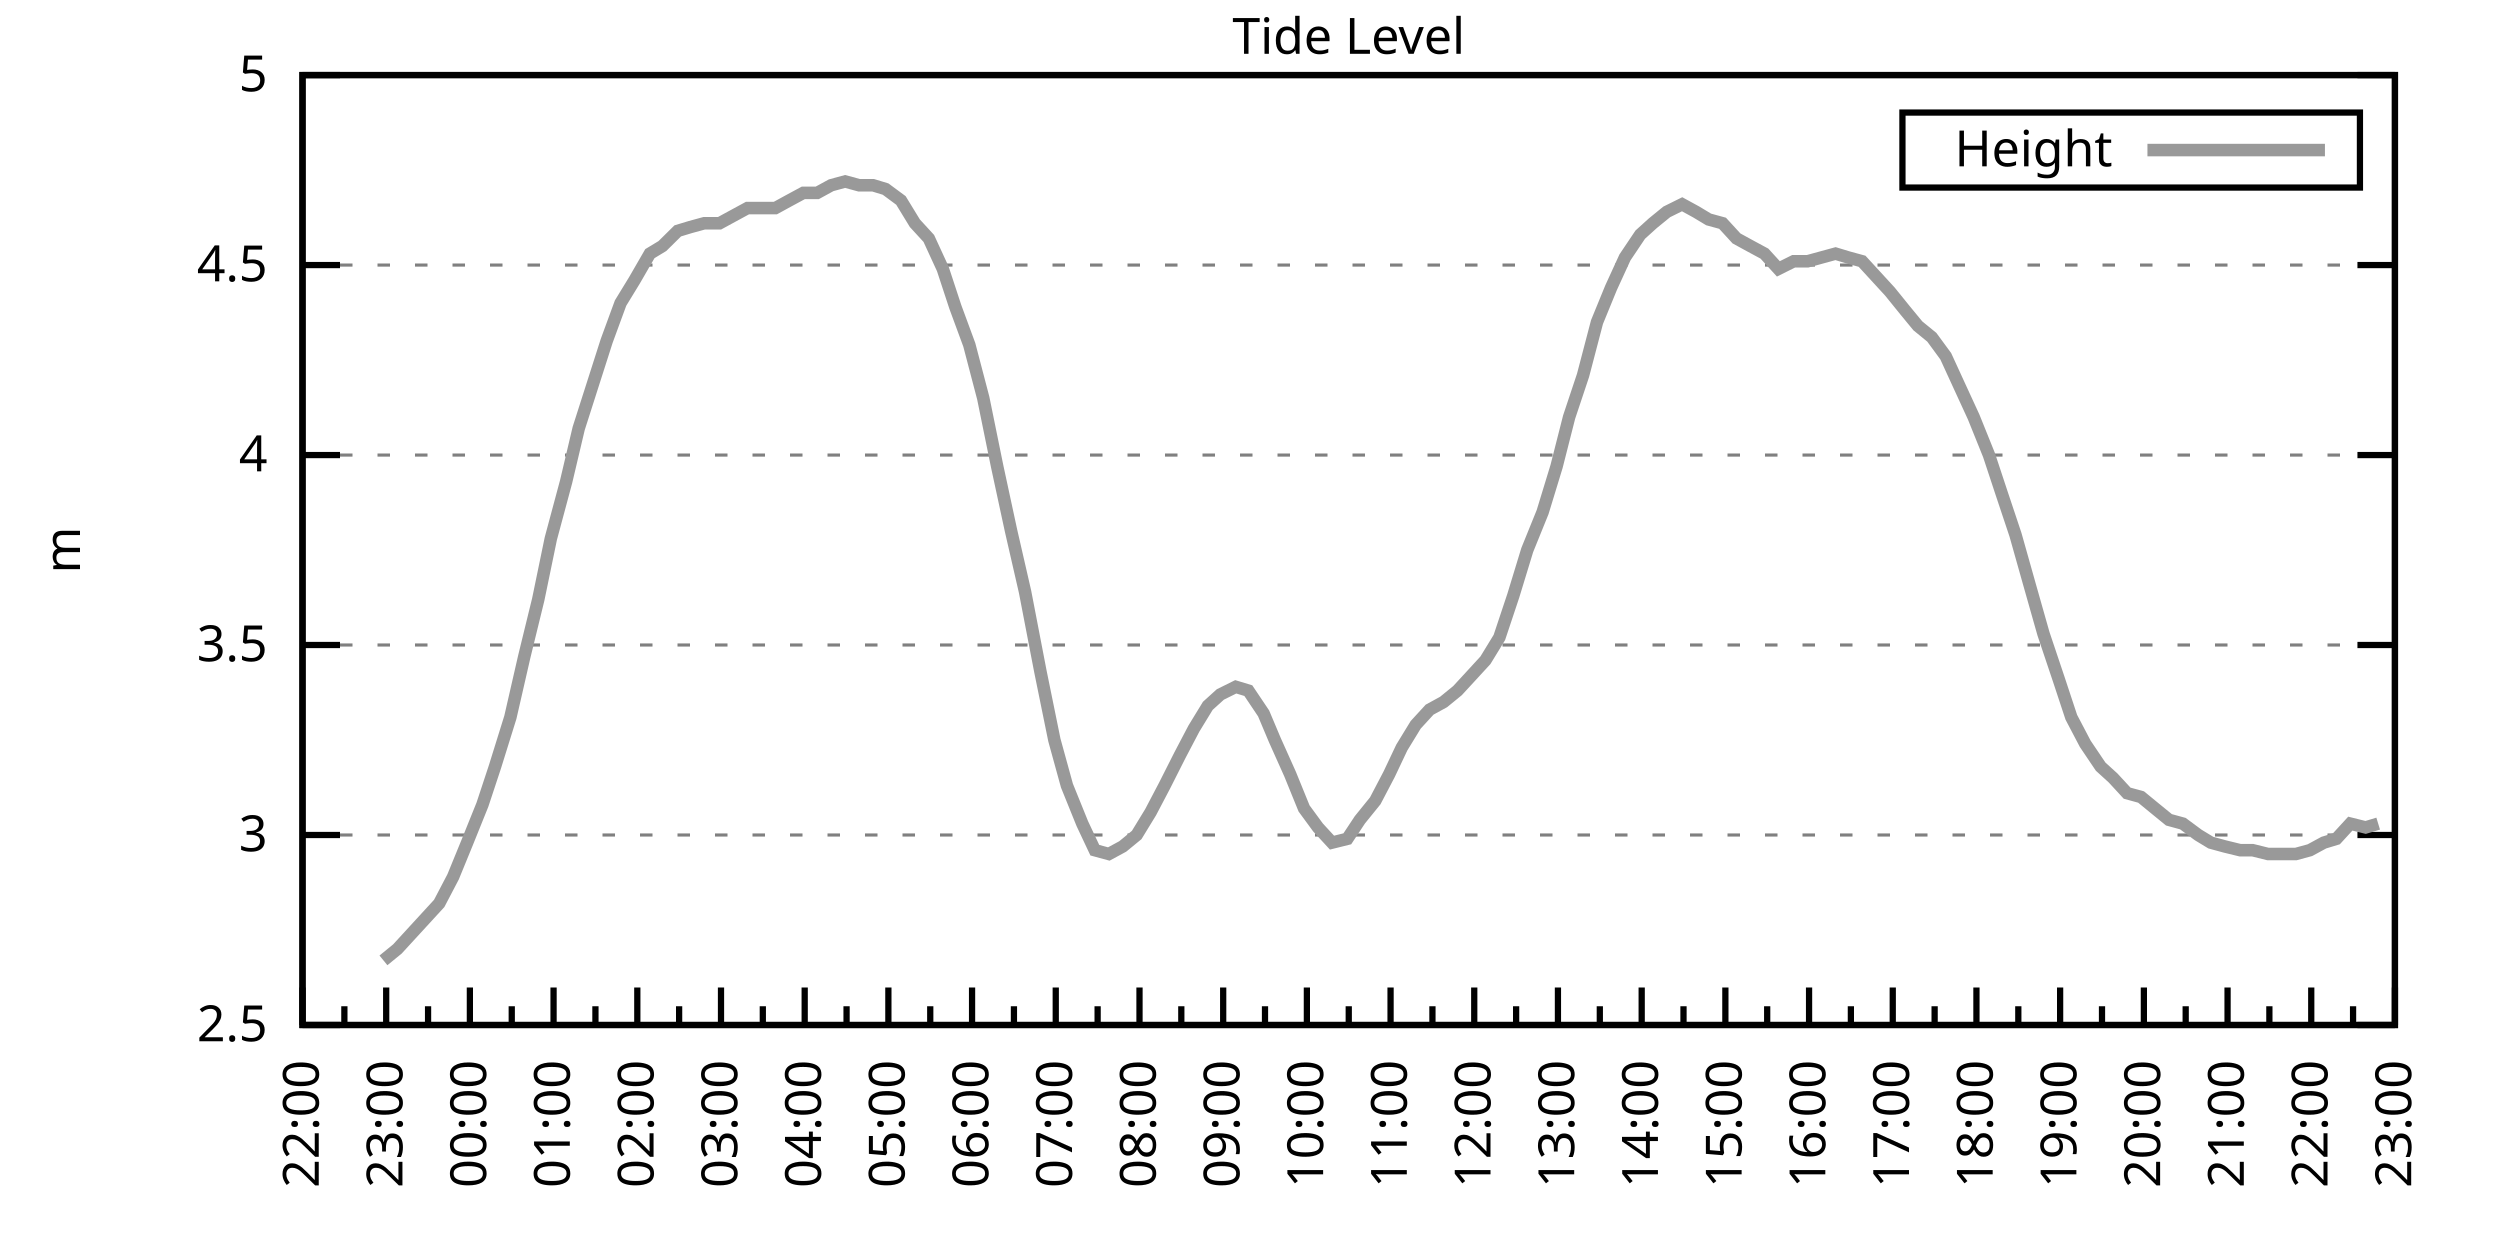
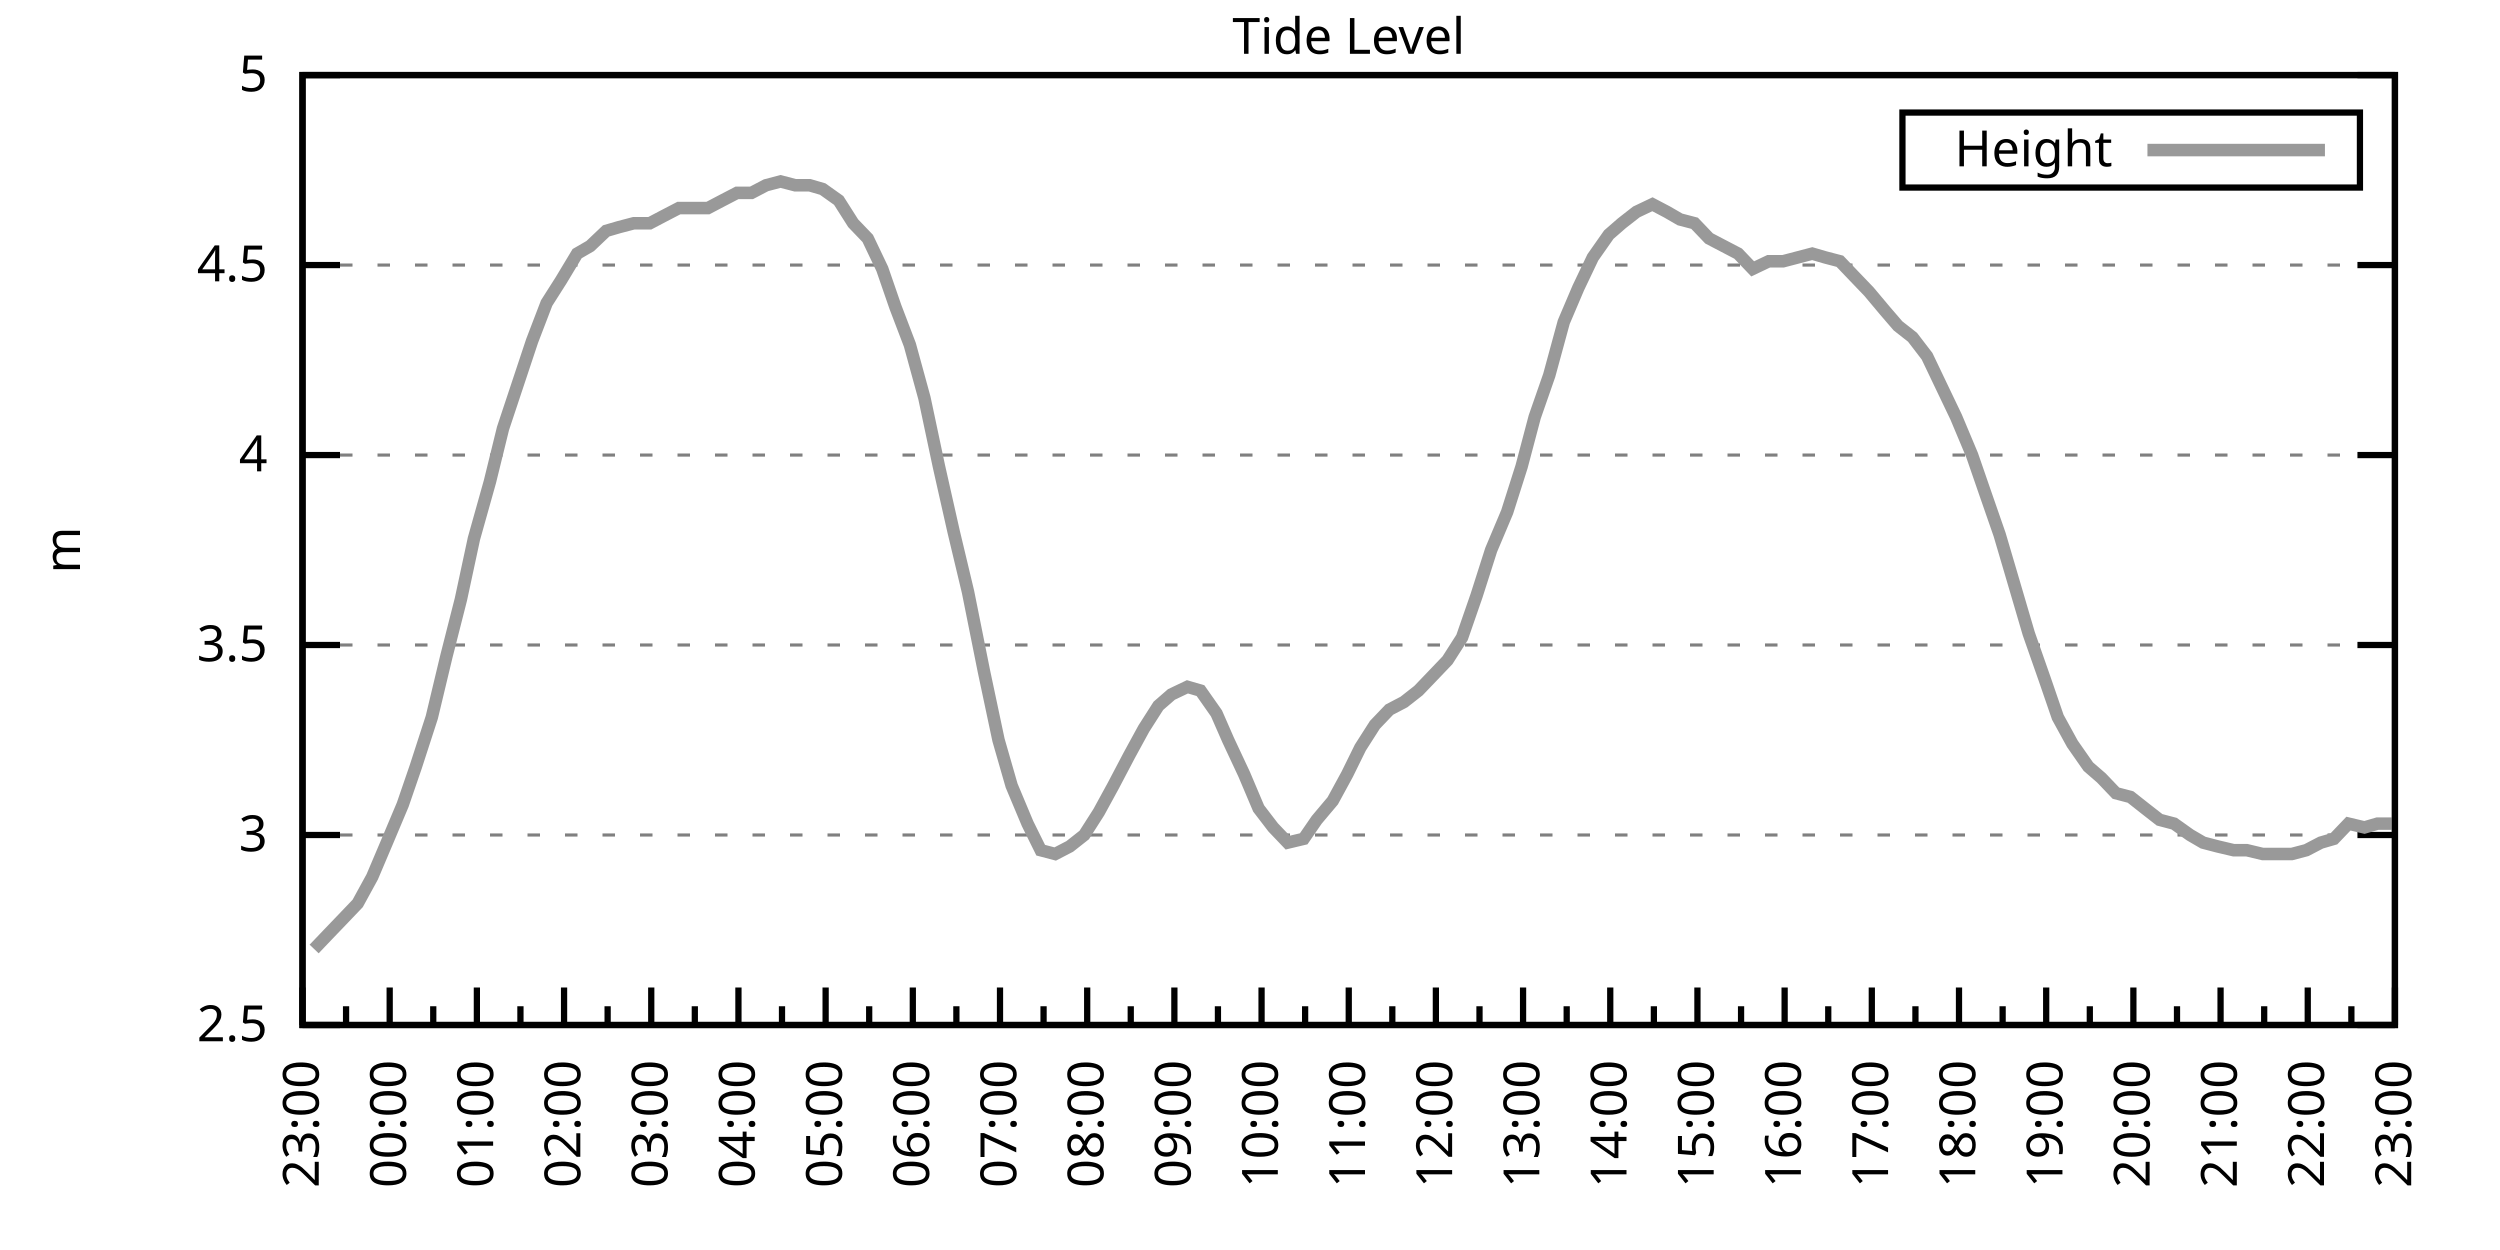
<svg xmlns="http://www.w3.org/2000/svg" xmlns:xlink="http://www.w3.org/1999/xlink" width="400" height="200" viewBox="0 0 400 200">
  <g id="gnuplot_canvas">
    <rect x="0" y="0" width="400" height="200" fill="none" />
    <defs>
      <circle id="gpDot" r="0.5" stroke-width="0.5" stroke="currentColor" />
      <path id="gpPt0" stroke-width="0.333" stroke="currentColor" d="M-1,0 h2 M0,-1 v2" />
      <path id="gpPt1" stroke-width="0.333" stroke="currentColor" d="M-1,-1 L1,1 M1,-1 L-1,1" />
      <path id="gpPt2" stroke-width="0.333" stroke="currentColor" d="M-1,0 L1,0 M0,-1 L0,1 M-1,-1 L1,1 M-1,1 L1,-1" />
      <rect id="gpPt3" stroke-width="0.333" stroke="currentColor" x="-1" y="-1" width="2" height="2" />
      <rect id="gpPt4" stroke-width="0.333" stroke="currentColor" fill="currentColor" x="-1" y="-1" width="2" height="2" />
      <circle id="gpPt5" stroke-width="0.333" stroke="currentColor" cx="0" cy="0" r="1" />
      <use xlink:href="#gpPt5" id="gpPt6" fill="currentColor" stroke="none" />
      <path id="gpPt7" stroke-width="0.333" stroke="currentColor" d="M0,-1.33 L-1.33,0.67 L1.33,0.67 z" />
      <use xlink:href="#gpPt7" id="gpPt8" fill="currentColor" stroke="none" />
      <use xlink:href="#gpPt7" id="gpPt9" stroke="currentColor" transform="rotate(180)" />
      <use xlink:href="#gpPt9" id="gpPt10" fill="currentColor" stroke="none" />
      <use xlink:href="#gpPt3" id="gpPt11" stroke="currentColor" transform="rotate(45)" />
      <use xlink:href="#gpPt11" id="gpPt12" fill="currentColor" stroke="none" />
      <path id="gpPt13" stroke-width="0.333" stroke="currentColor" d="M0,1.330 L1.265,0.411 L0.782,-1.067 L-0.782,-1.076 L-1.265,0.411 z" />
      <use xlink:href="#gpPt13" id="gpPt14" fill="currentColor" stroke="none" />
      <filter id="textbox" filterUnits="objectBoundingBox" x="0" y="0" height="1" width="1">
        <feFlood flood-color="white" flood-opacity="1" result="bgnd" />
        <feComposite in="SourceGraphic" in2="bgnd" operator="atop" />
      </filter>
      <filter id="greybox" filterUnits="objectBoundingBox" x="0" y="0" height="1" width="1">
        <feFlood flood-color="lightgrey" flood-opacity="1" result="grey" />
        <feComposite in="SourceGraphic" in2="grey" operator="atop" />
      </filter>
    </defs>
    <g fill="none" color="white" stroke="currentColor" stroke-width="1.00" stroke-linecap="butt" stroke-linejoin="miter">
</g>
    <g fill="none" color="black" stroke="currentColor" stroke-width="1.00" stroke-linecap="butt" stroke-linejoin="miter">
      <g stroke="none" shape-rendering="crispEdges">
        <polygon fill="rgb(255, 255, 255)" points="48.40,164.00 383.18,164.00 383.18,12.02 48.40,12.02 " />
      </g>
    </g>
    <g fill="none" color="black" stroke="currentColor" stroke-width="1.00" stroke-linecap="butt" stroke-linejoin="miter">
</g>
    <g fill="none" color="black" stroke="black" stroke-width="0.50" stroke-linecap="butt" stroke-linejoin="miter">
</g>
    <g fill="none" color="gray" stroke="currentColor" stroke-width="0.50" stroke-linecap="butt" stroke-linejoin="miter">
      <path stroke="gray" stroke-dasharray="2,4" class="gridline" d="M48.40,164.00 L383.19,164.00  " />
    </g>
    <g fill="none" color="gray" stroke="gray" stroke-width="1.00" stroke-linecap="butt" stroke-linejoin="miter">
</g>
    <g fill="none" color="black" stroke="currentColor" stroke-width="1.00" stroke-linecap="butt" stroke-linejoin="miter">
      <path stroke="black" d="M48.40,164.00 L54.40,164.00 M383.19,164.00 L377.19,164.00  " />
      <g transform="translate(42.80,166.60)" stroke="none" fill="black" font-family="Sans" font-size="8.00" text-anchor="end">
        <text>
          <tspan font-family="Sans"> 2.5</tspan>
        </text>
      </g>
    </g>
    <g fill="none" color="black" stroke="currentColor" stroke-width="1.00" stroke-linecap="butt" stroke-linejoin="miter">
</g>
    <g fill="none" color="black" stroke="black" stroke-width="0.50" stroke-linecap="butt" stroke-linejoin="miter">
</g>
    <g fill="none" color="gray" stroke="currentColor" stroke-width="0.50" stroke-linecap="butt" stroke-linejoin="miter">
      <path stroke="gray" stroke-dasharray="2,4" class="gridline" d="M48.40,133.60 L383.19,133.60  " />
    </g>
    <g fill="none" color="gray" stroke="gray" stroke-width="1.00" stroke-linecap="butt" stroke-linejoin="miter">
</g>
    <g fill="none" color="black" stroke="currentColor" stroke-width="1.00" stroke-linecap="butt" stroke-linejoin="miter">
      <path stroke="black" d="M48.40,133.60 L54.40,133.60 M383.19,133.60 L377.19,133.60  " />
      <g transform="translate(42.80,136.20)" stroke="none" fill="black" font-family="Sans" font-size="8.00" text-anchor="end">
        <text>
          <tspan font-family="Sans"> 3</tspan>
        </text>
      </g>
    </g>
    <g fill="none" color="black" stroke="currentColor" stroke-width="1.00" stroke-linecap="butt" stroke-linejoin="miter">
</g>
    <g fill="none" color="black" stroke="black" stroke-width="0.50" stroke-linecap="butt" stroke-linejoin="miter">
</g>
    <g fill="none" color="gray" stroke="currentColor" stroke-width="0.50" stroke-linecap="butt" stroke-linejoin="miter">
      <path stroke="gray" stroke-dasharray="2,4" class="gridline" d="M48.40,103.20 L383.19,103.20  " />
    </g>
    <g fill="none" color="gray" stroke="gray" stroke-width="1.00" stroke-linecap="butt" stroke-linejoin="miter">
</g>
    <g fill="none" color="black" stroke="currentColor" stroke-width="1.00" stroke-linecap="butt" stroke-linejoin="miter">
      <path stroke="black" d="M48.40,103.20 L54.40,103.20 M383.19,103.20 L377.19,103.20  " />
      <g transform="translate(42.80,105.80)" stroke="none" fill="black" font-family="Sans" font-size="8.00" text-anchor="end">
        <text>
          <tspan font-family="Sans"> 3.5</tspan>
        </text>
      </g>
    </g>
    <g fill="none" color="black" stroke="currentColor" stroke-width="1.00" stroke-linecap="butt" stroke-linejoin="miter">
</g>
    <g fill="none" color="black" stroke="black" stroke-width="0.50" stroke-linecap="butt" stroke-linejoin="miter">
</g>
    <g fill="none" color="gray" stroke="currentColor" stroke-width="0.50" stroke-linecap="butt" stroke-linejoin="miter">
      <path stroke="gray" stroke-dasharray="2,4" class="gridline" d="M48.40,72.81 L383.19,72.81  " />
    </g>
    <g fill="none" color="gray" stroke="gray" stroke-width="1.00" stroke-linecap="butt" stroke-linejoin="miter">
</g>
    <g fill="none" color="black" stroke="currentColor" stroke-width="1.00" stroke-linecap="butt" stroke-linejoin="miter">
      <path stroke="black" d="M48.40,72.81 L54.40,72.81 M383.19,72.81 L377.19,72.81  " />
      <g transform="translate(42.80,75.41)" stroke="none" fill="black" font-family="Sans" font-size="8.00" text-anchor="end">
        <text>
          <tspan font-family="Sans"> 4</tspan>
        </text>
      </g>
    </g>
    <g fill="none" color="black" stroke="currentColor" stroke-width="1.00" stroke-linecap="butt" stroke-linejoin="miter">
</g>
    <g fill="none" color="black" stroke="black" stroke-width="0.50" stroke-linecap="butt" stroke-linejoin="miter">
</g>
    <g fill="none" color="gray" stroke="currentColor" stroke-width="0.50" stroke-linecap="butt" stroke-linejoin="miter">
      <path stroke="gray" stroke-dasharray="2,4" class="gridline" d="M48.40,42.41 L383.19,42.41  " />
    </g>
    <g fill="none" color="gray" stroke="gray" stroke-width="1.00" stroke-linecap="butt" stroke-linejoin="miter">
</g>
    <g fill="none" color="black" stroke="currentColor" stroke-width="1.00" stroke-linecap="butt" stroke-linejoin="miter">
      <path stroke="black" d="M48.40,42.41 L54.40,42.41 M383.19,42.41 L377.19,42.41  " />
      <g transform="translate(42.80,45.01)" stroke="none" fill="black" font-family="Sans" font-size="8.00" text-anchor="end">
        <text>
          <tspan font-family="Sans"> 4.5</tspan>
        </text>
      </g>
    </g>
    <g fill="none" color="black" stroke="currentColor" stroke-width="1.00" stroke-linecap="butt" stroke-linejoin="miter">
</g>
    <g fill="none" color="black" stroke="black" stroke-width="0.50" stroke-linecap="butt" stroke-linejoin="miter">
</g>
    <g fill="none" color="gray" stroke="currentColor" stroke-width="0.50" stroke-linecap="butt" stroke-linejoin="miter">
      <path stroke="gray" stroke-dasharray="2,4" class="gridline" d="M48.40,12.01 L383.19,12.01  " />
    </g>
    <g fill="none" color="gray" stroke="gray" stroke-width="1.00" stroke-linecap="butt" stroke-linejoin="miter">
</g>
    <g fill="none" color="black" stroke="currentColor" stroke-width="1.00" stroke-linecap="butt" stroke-linejoin="miter">
      <path stroke="black" d="M48.40,12.01 L54.40,12.01 M383.19,12.01 L377.19,12.01  " />
      <g transform="translate(42.80,14.61)" stroke="none" fill="black" font-family="Sans" font-size="8.00" text-anchor="end">
        <text>
          <tspan font-family="Sans"> 5</tspan>
        </text>
      </g>
    </g>
    <g fill="none" color="black" stroke="currentColor" stroke-width="1.00" stroke-linecap="butt" stroke-linejoin="miter">
      <path stroke="black" d="M48.40,164.00 L48.40,158.00  " />
      <g transform="translate(51.00,169.60) rotate(270)" stroke="none" fill="black" font-family="Sans" font-size="8.00" text-anchor="end">
        <text>
+           <tspan font-family="Sans">23:00</tspan>
+         </text>
+       </g>
+     </g>
+     <g fill="none" color="black" stroke="currentColor" stroke-width="1.00" stroke-linecap="butt" stroke-linejoin="miter">
+       <path stroke="black" d="M55.37,164.00 L55.37,161.00 M62.35,164.00 L62.35,158.00  " />
+       <g transform="translate(64.95,169.60) rotate(270)" stroke="none" fill="black" font-family="Sans" font-size="8.00" text-anchor="end">
+         <text>
+           <tspan font-family="Sans">00:00</tspan>
+         </text>
+       </g>
+     </g>
+     <g fill="none" color="black" stroke="currentColor" stroke-width="1.00" stroke-linecap="butt" stroke-linejoin="miter">
+       <path stroke="black" d="M69.32,164.00 L69.32,161.00 M76.30,164.00 L76.30,158.00  " />
+       <g transform="translate(78.90,169.60) rotate(270)" stroke="none" fill="black" font-family="Sans" font-size="8.00" text-anchor="end">
+         <text>
+           <tspan font-family="Sans">01:00</tspan>
+         </text>
+       </g>
+     </g>
+     <g fill="none" color="black" stroke="currentColor" stroke-width="1.00" stroke-linecap="butt" stroke-linejoin="miter">
+       <path stroke="black" d="M83.27,164.00 L83.27,161.00 M90.25,164.00 L90.25,158.00  " />
+       <g transform="translate(92.85,169.60) rotate(270)" stroke="none" fill="black" font-family="Sans" font-size="8.00" text-anchor="end">
+         <text>
+           <tspan font-family="Sans">02:00</tspan>
+         </text>
+       </g>
+     </g>
+     <g fill="none" color="black" stroke="currentColor" stroke-width="1.00" stroke-linecap="butt" stroke-linejoin="miter">
+       <path stroke="black" d="M97.22,164.00 L97.22,161.00 M104.20,164.00 L104.20,158.00  " />
+       <g transform="translate(106.80,169.60) rotate(270)" stroke="none" fill="black" font-family="Sans" font-size="8.00" text-anchor="end">
+         <text>
+           <tspan font-family="Sans">03:00</tspan>
+         </text>
+       </g>
+     </g>
+     <g fill="none" color="black" stroke="currentColor" stroke-width="1.00" stroke-linecap="butt" stroke-linejoin="miter">
+       <path stroke="black" d="M111.17,164.00 L111.17,161.00 M118.15,164.00 L118.15,158.00  " />
+       <g transform="translate(120.75,169.60) rotate(270)" stroke="none" fill="black" font-family="Sans" font-size="8.00" text-anchor="end">
+         <text>
+           <tspan font-family="Sans">04:00</tspan>
+         </text>
+       </g>
+     </g>
+     <g fill="none" color="black" stroke="currentColor" stroke-width="1.00" stroke-linecap="butt" stroke-linejoin="miter">
+       <path stroke="black" d="M125.12,164.00 L125.12,161.00 M132.10,164.00 L132.10,158.00  " />
+       <g transform="translate(134.70,169.60) rotate(270)" stroke="none" fill="black" font-family="Sans" font-size="8.00" text-anchor="end">
+         <text>
+           <tspan font-family="Sans">05:00</tspan>
+         </text>
+       </g>
+     </g>
+     <g fill="none" color="black" stroke="currentColor" stroke-width="1.00" stroke-linecap="butt" stroke-linejoin="miter">
+       <path stroke="black" d="M139.07,164.00 L139.07,161.00 M146.05,164.00 L146.05,158.00  " />
+       <g transform="translate(148.65,169.60) rotate(270)" stroke="none" fill="black" font-family="Sans" font-size="8.00" text-anchor="end">
+         <text>
+           <tspan font-family="Sans">06:00</tspan>
+         </text>
+       </g>
+     </g>
+     <g fill="none" color="black" stroke="currentColor" stroke-width="1.00" stroke-linecap="butt" stroke-linejoin="miter">
+       <path stroke="black" d="M153.02,164.00 L153.02,161.00 M160.00,164.00 L160.00,158.00  " />
+       <g transform="translate(162.60,169.60) rotate(270)" stroke="none" fill="black" font-family="Sans" font-size="8.00" text-anchor="end">
+         <text>
+           <tspan font-family="Sans">07:00</tspan>
+         </text>
+       </g>
+     </g>
+     <g fill="none" color="black" stroke="currentColor" stroke-width="1.00" stroke-linecap="butt" stroke-linejoin="miter">
+       <path stroke="black" d="M166.97,164.00 L166.97,161.00 M173.95,164.00 L173.95,158.00  " />
+       <g transform="translate(176.55,169.60) rotate(270)" stroke="none" fill="black" font-family="Sans" font-size="8.00" text-anchor="end">
+         <text>
+           <tspan font-family="Sans">08:00</tspan>
+         </text>
+       </g>
+     </g>
+     <g fill="none" color="black" stroke="currentColor" stroke-width="1.00" stroke-linecap="butt" stroke-linejoin="miter">
+       <path stroke="black" d="M180.92,164.00 L180.92,161.00 M187.90,164.00 L187.90,158.00  " />
+       <g transform="translate(190.50,169.60) rotate(270)" stroke="none" fill="black" font-family="Sans" font-size="8.00" text-anchor="end">
+         <text>
+           <tspan font-family="Sans">09:00</tspan>
+         </text>
+       </g>
+     </g>
+     <g fill="none" color="black" stroke="currentColor" stroke-width="1.00" stroke-linecap="butt" stroke-linejoin="miter">
+       <path stroke="black" d="M194.87,164.00 L194.87,161.00 M201.85,164.00 L201.85,158.00  " />
+       <g transform="translate(204.45,169.60) rotate(270)" stroke="none" fill="black" font-family="Sans" font-size="8.00" text-anchor="end">
+         <text>
+           <tspan font-family="Sans">10:00</tspan>
+         </text>
+       </g>
+     </g>
+     <g fill="none" color="black" stroke="currentColor" stroke-width="1.00" stroke-linecap="butt" stroke-linejoin="miter">
+       <path stroke="black" d="M208.82,164.00 L208.82,161.00 M215.80,164.00 L215.80,158.00  " />
+       <g transform="translate(218.40,169.60) rotate(270)" stroke="none" fill="black" font-family="Sans" font-size="8.00" text-anchor="end">
+         <text>
+           <tspan font-family="Sans">11:00</tspan>
+         </text>
+       </g>
+     </g>
+     <g fill="none" color="black" stroke="currentColor" stroke-width="1.00" stroke-linecap="butt" stroke-linejoin="miter">
+       <path stroke="black" d="M222.77,164.00 L222.77,161.00 M229.74,164.00 L229.74,158.00  " />
+       <g transform="translate(232.34,169.60) rotate(270)" stroke="none" fill="black" font-family="Sans" font-size="8.00" text-anchor="end">
+         <text>
+           <tspan font-family="Sans">12:00</tspan>
+         </text>
+       </g>
+     </g>
+     <g fill="none" color="black" stroke="currentColor" stroke-width="1.00" stroke-linecap="butt" stroke-linejoin="miter">
+       <path stroke="black" d="M236.72,164.00 L236.72,161.00 M243.69,164.00 L243.69,158.00  " />
+       <g transform="translate(246.29,169.60) rotate(270)" stroke="none" fill="black" font-family="Sans" font-size="8.00" text-anchor="end">
+         <text>
+           <tspan font-family="Sans">13:00</tspan>
+         </text>
+       </g>
+     </g>
+     <g fill="none" color="black" stroke="currentColor" stroke-width="1.00" stroke-linecap="butt" stroke-linejoin="miter">
+       <path stroke="black" d="M250.67,164.00 L250.67,161.00 M257.64,164.00 L257.64,158.00  " />
+       <g transform="translate(260.24,169.60) rotate(270)" stroke="none" fill="black" font-family="Sans" font-size="8.00" text-anchor="end">
+         <text>
+           <tspan font-family="Sans">14:00</tspan>
+         </text>
+       </g>
+     </g>
+     <g fill="none" color="black" stroke="currentColor" stroke-width="1.00" stroke-linecap="butt" stroke-linejoin="miter">
+       <path stroke="black" d="M264.62,164.00 L264.62,161.00 M271.59,164.00 L271.59,158.00  " />
+       <g transform="translate(274.19,169.60) rotate(270)" stroke="none" fill="black" font-family="Sans" font-size="8.00" text-anchor="end">
+         <text>
+           <tspan font-family="Sans">15:00</tspan>
+         </text>
+       </g>
+     </g>
+     <g fill="none" color="black" stroke="currentColor" stroke-width="1.00" stroke-linecap="butt" stroke-linejoin="miter">
+       <path stroke="black" d="M278.57,164.00 L278.57,161.00 M285.54,164.00 L285.54,158.00  " />
+       <g transform="translate(288.14,169.60) rotate(270)" stroke="none" fill="black" font-family="Sans" font-size="8.00" text-anchor="end">
+         <text>
+           <tspan font-family="Sans">16:00</tspan>
+         </text>
+       </g>
+     </g>
+     <g fill="none" color="black" stroke="currentColor" stroke-width="1.00" stroke-linecap="butt" stroke-linejoin="miter">
+       <path stroke="black" d="M292.52,164.00 L292.52,161.00 M299.49,164.00 L299.49,158.00  " />
+       <g transform="translate(302.09,169.60) rotate(270)" stroke="none" fill="black" font-family="Sans" font-size="8.00" text-anchor="end">
+         <text>
+           <tspan font-family="Sans">17:00</tspan>
+         </text>
+       </g>
+     </g>
+     <g fill="none" color="black" stroke="currentColor" stroke-width="1.00" stroke-linecap="butt" stroke-linejoin="miter">
+       <path stroke="black" d="M306.47,164.00 L306.47,161.00 M313.44,164.00 L313.44,158.00  " />
+       <g transform="translate(316.04,169.60) rotate(270)" stroke="none" fill="black" font-family="Sans" font-size="8.00" text-anchor="end">
+         <text>
+           <tspan font-family="Sans">18:00</tspan>
+         </text>
+       </g>
+     </g>
+     <g fill="none" color="black" stroke="currentColor" stroke-width="1.00" stroke-linecap="butt" stroke-linejoin="miter">
+       <path stroke="black" d="M320.42,164.00 L320.42,161.00 M327.39,164.00 L327.39,158.00  " />
+       <g transform="translate(329.99,169.60) rotate(270)" stroke="none" fill="black" font-family="Sans" font-size="8.00" text-anchor="end">
+         <text>
+           <tspan font-family="Sans">19:00</tspan>
+         </text>
+       </g>
+     </g>
+     <g fill="none" color="black" stroke="currentColor" stroke-width="1.00" stroke-linecap="butt" stroke-linejoin="miter">
+       <path stroke="black" d="M334.37,164.00 L334.37,161.00 M341.34,164.00 L341.34,158.00  " />
+       <g transform="translate(343.94,169.60) rotate(270)" stroke="none" fill="black" font-family="Sans" font-size="8.00" text-anchor="end">
+         <text>
+           <tspan font-family="Sans">20:00</tspan>
+         </text>
+       </g>
+     </g>
+     <g fill="none" color="black" stroke="currentColor" stroke-width="1.00" stroke-linecap="butt" stroke-linejoin="miter">
+       <path stroke="black" d="M348.32,164.00 L348.32,161.00 M355.29,164.00 L355.29,158.00  " />
+       <g transform="translate(357.89,169.60) rotate(270)" stroke="none" fill="black" font-family="Sans" font-size="8.00" text-anchor="end">
+         <text>
+           <tspan font-family="Sans">21:00</tspan>
+         </text>
+       </g>
+     </g>
+     <g fill="none" color="black" stroke="currentColor" stroke-width="1.00" stroke-linecap="butt" stroke-linejoin="miter">
+       <path stroke="black" d="M362.27,164.00 L362.27,161.00 M369.24,164.00 L369.24,158.00  " />
+       <g transform="translate(371.84,169.60) rotate(270)" stroke="none" fill="black" font-family="Sans" font-size="8.00" text-anchor="end">
+         <text>
          <tspan font-family="Sans">22:00</tspan>
        </text>
      </g>
    </g>
    <g fill="none" color="black" stroke="currentColor" stroke-width="1.00" stroke-linecap="butt" stroke-linejoin="miter">
-       <path stroke="black" d="M55.10,164.00 L55.10,161.00 M61.79,164.00 L61.79,158.00  " />
-       <g transform="translate(64.39,169.60) rotate(270)" stroke="none" fill="black" font-family="Sans" font-size="8.00" text-anchor="end">
-         <text>
-           <tspan font-family="Sans">23:00</tspan>
-         </text>
-       </g>
-     </g>
-     <g fill="none" color="black" stroke="currentColor" stroke-width="1.00" stroke-linecap="butt" stroke-linejoin="miter">
-       <path stroke="black" d="M68.49,164.00 L68.49,161.00 M75.18,164.00 L75.18,158.00  " />
-       <g transform="translate(77.78,169.60) rotate(270)" stroke="none" fill="black" font-family="Sans" font-size="8.00" text-anchor="end">
-         <text>
-           <tspan font-family="Sans">00:00</tspan>
-         </text>
-       </g>
-     </g>
-     <g fill="none" color="black" stroke="currentColor" stroke-width="1.00" stroke-linecap="butt" stroke-linejoin="miter">
-       <path stroke="black" d="M81.88,164.00 L81.88,161.00 M88.57,164.00 L88.57,158.00  " />
-       <g transform="translate(91.17,169.60) rotate(270)" stroke="none" fill="black" font-family="Sans" font-size="8.00" text-anchor="end">
-         <text>
-           <tspan font-family="Sans">01:00</tspan>
-         </text>
-       </g>
-     </g>
-     <g fill="none" color="black" stroke="currentColor" stroke-width="1.00" stroke-linecap="butt" stroke-linejoin="miter">
-       <path stroke="black" d="M95.27,164.00 L95.27,161.00 M101.97,164.00 L101.97,158.00  " />
-       <g transform="translate(104.57,169.60) rotate(270)" stroke="none" fill="black" font-family="Sans" font-size="8.00" text-anchor="end">
-         <text>
-           <tspan font-family="Sans">02:00</tspan>
-         </text>
-       </g>
-     </g>
-     <g fill="none" color="black" stroke="currentColor" stroke-width="1.00" stroke-linecap="butt" stroke-linejoin="miter">
-       <path stroke="black" d="M108.66,164.00 L108.66,161.00 M115.36,164.00 L115.36,158.00  " />
-       <g transform="translate(117.96,169.60) rotate(270)" stroke="none" fill="black" font-family="Sans" font-size="8.00" text-anchor="end">
-         <text>
-           <tspan font-family="Sans">03:00</tspan>
-         </text>
-       </g>
-     </g>
-     <g fill="none" color="black" stroke="currentColor" stroke-width="1.00" stroke-linecap="butt" stroke-linejoin="miter">
-       <path stroke="black" d="M122.05,164.00 L122.05,161.00 M128.75,164.00 L128.75,158.00  " />
-       <g transform="translate(131.35,169.60) rotate(270)" stroke="none" fill="black" font-family="Sans" font-size="8.00" text-anchor="end">
-         <text>
-           <tspan font-family="Sans">04:00</tspan>
-         </text>
-       </g>
-     </g>
-     <g fill="none" color="black" stroke="currentColor" stroke-width="1.00" stroke-linecap="butt" stroke-linejoin="miter">
-       <path stroke="black" d="M135.45,164.00 L135.45,161.00 M142.14,164.00 L142.14,158.00  " />
-       <g transform="translate(144.74,169.60) rotate(270)" stroke="none" fill="black" font-family="Sans" font-size="8.00" text-anchor="end">
-         <text>
-           <tspan font-family="Sans">05:00</tspan>
-         </text>
-       </g>
-     </g>
-     <g fill="none" color="black" stroke="currentColor" stroke-width="1.00" stroke-linecap="butt" stroke-linejoin="miter">
-       <path stroke="black" d="M148.84,164.00 L148.84,161.00 M155.53,164.00 L155.53,158.00  " />
-       <g transform="translate(158.13,169.60) rotate(270)" stroke="none" fill="black" font-family="Sans" font-size="8.00" text-anchor="end">
-         <text>
-           <tspan font-family="Sans">06:00</tspan>
-         </text>
-       </g>
-     </g>
-     <g fill="none" color="black" stroke="currentColor" stroke-width="1.00" stroke-linecap="butt" stroke-linejoin="miter">
-       <path stroke="black" d="M162.23,164.00 L162.23,161.00 M168.92,164.00 L168.92,158.00  " />
-       <g transform="translate(171.52,169.60) rotate(270)" stroke="none" fill="black" font-family="Sans" font-size="8.00" text-anchor="end">
-         <text>
-           <tspan font-family="Sans">07:00</tspan>
-         </text>
-       </g>
-     </g>
-     <g fill="none" color="black" stroke="currentColor" stroke-width="1.00" stroke-linecap="butt" stroke-linejoin="miter">
-       <path stroke="black" d="M175.62,164.00 L175.62,161.00 M182.32,164.00 L182.32,158.00  " />
-       <g transform="translate(184.92,169.60) rotate(270)" stroke="none" fill="black" font-family="Sans" font-size="8.00" text-anchor="end">
-         <text>
-           <tspan font-family="Sans">08:00</tspan>
-         </text>
-       </g>
-     </g>
-     <g fill="none" color="black" stroke="currentColor" stroke-width="1.00" stroke-linecap="butt" stroke-linejoin="miter">
-       <path stroke="black" d="M189.01,164.00 L189.01,161.00 M195.71,164.00 L195.71,158.00  " />
-       <g transform="translate(198.31,169.60) rotate(270)" stroke="none" fill="black" font-family="Sans" font-size="8.00" text-anchor="end">
-         <text>
-           <tspan font-family="Sans">09:00</tspan>
-         </text>
-       </g>
-     </g>
-     <g fill="none" color="black" stroke="currentColor" stroke-width="1.00" stroke-linecap="butt" stroke-linejoin="miter">
-       <path stroke="black" d="M202.40,164.00 L202.40,161.00 M209.10,164.00 L209.10,158.00  " />
-       <g transform="translate(211.70,169.60) rotate(270)" stroke="none" fill="black" font-family="Sans" font-size="8.00" text-anchor="end">
-         <text>
-           <tspan font-family="Sans">10:00</tspan>
-         </text>
-       </g>
-     </g>
-     <g fill="none" color="black" stroke="currentColor" stroke-width="1.00" stroke-linecap="butt" stroke-linejoin="miter">
-       <path stroke="black" d="M215.80,164.00 L215.80,161.00 M222.49,164.00 L222.49,158.00  " />
-       <g transform="translate(225.09,169.60) rotate(270)" stroke="none" fill="black" font-family="Sans" font-size="8.00" text-anchor="end">
-         <text>
-           <tspan font-family="Sans">11:00</tspan>
-         </text>
-       </g>
-     </g>
-     <g fill="none" color="black" stroke="currentColor" stroke-width="1.00" stroke-linecap="butt" stroke-linejoin="miter">
-       <path stroke="black" d="M229.19,164.00 L229.19,161.00 M235.88,164.00 L235.88,158.00  " />
-       <g transform="translate(238.48,169.60) rotate(270)" stroke="none" fill="black" font-family="Sans" font-size="8.00" text-anchor="end">
-         <text>
-           <tspan font-family="Sans">12:00</tspan>
-         </text>
-       </g>
-     </g>
-     <g fill="none" color="black" stroke="currentColor" stroke-width="1.00" stroke-linecap="butt" stroke-linejoin="miter">
-       <path stroke="black" d="M242.58,164.00 L242.58,161.00 M249.27,164.00 L249.27,158.00  " />
-       <g transform="translate(251.87,169.60) rotate(270)" stroke="none" fill="black" font-family="Sans" font-size="8.00" text-anchor="end">
-         <text>
-           <tspan font-family="Sans">13:00</tspan>
-         </text>
-       </g>
-     </g>
-     <g fill="none" color="black" stroke="currentColor" stroke-width="1.00" stroke-linecap="butt" stroke-linejoin="miter">
-       <path stroke="black" d="M255.97,164.00 L255.97,161.00 M262.67,164.00 L262.67,158.00  " />
-       <g transform="translate(265.27,169.60) rotate(270)" stroke="none" fill="black" font-family="Sans" font-size="8.00" text-anchor="end">
-         <text>
-           <tspan font-family="Sans">14:00</tspan>
-         </text>
-       </g>
-     </g>
-     <g fill="none" color="black" stroke="currentColor" stroke-width="1.00" stroke-linecap="butt" stroke-linejoin="miter">
-       <path stroke="black" d="M269.36,164.00 L269.36,161.00 M276.06,164.00 L276.06,158.00  " />
-       <g transform="translate(278.66,169.60) rotate(270)" stroke="none" fill="black" font-family="Sans" font-size="8.00" text-anchor="end">
-         <text>
-           <tspan font-family="Sans">15:00</tspan>
-         </text>
-       </g>
-     </g>
-     <g fill="none" color="black" stroke="currentColor" stroke-width="1.00" stroke-linecap="butt" stroke-linejoin="miter">
-       <path stroke="black" d="M282.75,164.00 L282.75,161.00 M289.45,164.00 L289.45,158.00  " />
-       <g transform="translate(292.05,169.60) rotate(270)" stroke="none" fill="black" font-family="Sans" font-size="8.00" text-anchor="end">
-         <text>
-           <tspan font-family="Sans">16:00</tspan>
-         </text>
-       </g>
-     </g>
-     <g fill="none" color="black" stroke="currentColor" stroke-width="1.00" stroke-linecap="butt" stroke-linejoin="miter">
-       <path stroke="black" d="M296.14,164.00 L296.14,161.00 M302.84,164.00 L302.84,158.00  " />
-       <g transform="translate(305.44,169.60) rotate(270)" stroke="none" fill="black" font-family="Sans" font-size="8.00" text-anchor="end">
-         <text>
-           <tspan font-family="Sans">17:00</tspan>
-         </text>
-       </g>
-     </g>
-     <g fill="none" color="black" stroke="currentColor" stroke-width="1.00" stroke-linecap="butt" stroke-linejoin="miter">
-       <path stroke="black" d="M309.54,164.00 L309.54,161.00 M316.23,164.00 L316.23,158.00  " />
-       <g transform="translate(318.83,169.60) rotate(270)" stroke="none" fill="black" font-family="Sans" font-size="8.00" text-anchor="end">
-         <text>
-           <tspan font-family="Sans">18:00</tspan>
-         </text>
-       </g>
-     </g>
-     <g fill="none" color="black" stroke="currentColor" stroke-width="1.00" stroke-linecap="butt" stroke-linejoin="miter">
-       <path stroke="black" d="M322.93,164.00 L322.93,161.00 M329.62,164.00 L329.62,158.00  " />
-       <g transform="translate(332.22,169.60) rotate(270)" stroke="none" fill="black" font-family="Sans" font-size="8.00" text-anchor="end">
-         <text>
-           <tspan font-family="Sans">19:00</tspan>
-         </text>
-       </g>
-     </g>
-     <g fill="none" color="black" stroke="currentColor" stroke-width="1.00" stroke-linecap="butt" stroke-linejoin="miter">
-       <path stroke="black" d="M336.32,164.00 L336.32,161.00 M343.02,164.00 L343.02,158.00  " />
-       <g transform="translate(345.62,169.60) rotate(270)" stroke="none" fill="black" font-family="Sans" font-size="8.00" text-anchor="end">
-         <text>
-           <tspan font-family="Sans">20:00</tspan>
-         </text>
-       </g>
-     </g>
-     <g fill="none" color="black" stroke="currentColor" stroke-width="1.00" stroke-linecap="butt" stroke-linejoin="miter">
-       <path stroke="black" d="M349.71,164.00 L349.71,161.00 M356.41,164.00 L356.41,158.00  " />
-       <g transform="translate(359.01,169.60) rotate(270)" stroke="none" fill="black" font-family="Sans" font-size="8.00" text-anchor="end">
-         <text>
-           <tspan font-family="Sans">21:00</tspan>
-         </text>
-       </g>
-     </g>
-     <g fill="none" color="black" stroke="currentColor" stroke-width="1.00" stroke-linecap="butt" stroke-linejoin="miter">
-       <path stroke="black" d="M363.10,164.00 L363.10,161.00 M369.80,164.00 L369.80,158.00  " />
-       <g transform="translate(372.40,169.60) rotate(270)" stroke="none" fill="black" font-family="Sans" font-size="8.00" text-anchor="end">
-         <text>
-           <tspan font-family="Sans">22:00</tspan>
-         </text>
-       </g>
-     </g>
-     <g fill="none" color="black" stroke="currentColor" stroke-width="1.00" stroke-linecap="butt" stroke-linejoin="miter">
-       <path stroke="black" d="M376.49,164.00 L376.49,161.00 M383.19,164.00 L383.19,158.00  " />
+       <path stroke="black" d="M376.22,164.00 L376.22,161.00 M383.19,164.00 L383.19,158.00  " />
      <g transform="translate(385.79,169.60) rotate(270)" stroke="none" fill="black" font-family="Sans" font-size="8.00" text-anchor="end">
        <text>
          <tspan font-family="Sans">23:00</tspan>
        </text>
      </g>
    </g>
    <g fill="none" color="black" stroke="currentColor" stroke-width="1.00" stroke-linecap="butt" stroke-linejoin="miter">
</g>
    <g fill="none" color="black" stroke="currentColor" stroke-width="1.00" stroke-linecap="butt" stroke-linejoin="miter">
      <path stroke="black" d="M48.40,12.01 L48.40,164.00 L383.19,164.00 L383.19,12.01 L48.40,12.01 Z  " />
    </g>
    <g fill="none" color="black" stroke="currentColor" stroke-width="1.00" stroke-linecap="butt" stroke-linejoin="miter">
      <g transform="translate(12.80,88.01) rotate(270)" stroke="none" fill="black" font-family="Sans" font-size="8.00" text-anchor="middle">
        <text>
          <tspan font-family="Sans">m</tspan>
        </text>
      </g>
    </g>
    <g fill="none" color="black" stroke="currentColor" stroke-width="1.00" stroke-linecap="butt" stroke-linejoin="miter">
</g>
    <g fill="none" color="black" stroke="currentColor" stroke-width="1.00" stroke-linecap="butt" stroke-linejoin="miter">
      <path stroke="black" d="M304.39,30.01 L304.39,18.01 L377.59,18.01 L377.59,30.01 L304.39,30.01 Z  " />
    </g>
    <g id="Tide_level_plot_1">
      <g fill="none" color="white" stroke="black" stroke-width="2.00" stroke-linecap="butt" stroke-linejoin="miter">
</g>
      <g fill="none" color="black" stroke="currentColor" stroke-width="2.00" stroke-linecap="butt" stroke-linejoin="miter">
        <g transform="translate(337.99,26.61)" stroke="none" fill="black" font-family="Sans" font-size="8.00" text-anchor="end">
          <text>
            <tspan font-family="Sans">Height</tspan>
          </text>
        </g>
      </g>
      <g fill="none" color="black" stroke="currentColor" stroke-width="2.00" stroke-linecap="butt" stroke-linejoin="miter">
-         <path stroke="rgb(153, 153, 153)" d="M343.59,24.01 L371.99,24.01 M61.35,153.66 L63.58,151.84 L65.81,149.41 L68.04,146.98 L70.27,144.55 L72.50,140.29   L74.74,134.82 L77.19,128.74 L79.20,122.66 L81.66,114.76 L83.89,105.03 L86.12,95.91 L88.13,86.18 L90.58,77.06   L92.59,68.55 L97.06,54.57 L99.29,48.49 L101.52,44.84 L103.98,40.58 L105.98,39.37 L108.44,36.94 L110.45,36.33   L112.68,35.72 L115.13,35.72 L117.37,34.50 L119.60,33.29 L121.83,33.29 L124.06,33.29 L126.29,32.07 L128.53,30.86   L130.76,30.86 L132.99,29.64 L135.22,29.03 L137.45,29.64 L139.69,29.64 L141.69,30.25 L144.15,32.07 L146.38,35.72   L148.61,38.15 L150.85,43.02 L152.85,49.10 L155.09,55.18 L157.32,63.69 L159.55,74.63 L161.78,84.97 L164.01,94.69   L166.47,107.46 L168.70,118.40 L170.71,125.70 L173.17,131.78 L175.17,136.03 L177.41,136.64 L179.64,135.43 L181.87,133.60   L184.10,129.95 L186.33,125.70 L188.79,120.83 L191.02,116.58 L193.25,112.93 L195.26,111.11 L197.72,109.89 L199.73,110.50   L202.18,114.15 L203.97,118.40 L206.42,123.87 L208.65,129.35 L210.88,132.39 L213.12,134.82 L215.57,134.21 L217.58,131.17   L220.04,128.13 L222.27,123.87 L224.28,119.62 L226.51,115.97 L228.74,113.54 L230.97,112.32 L233.20,110.50 L235.44,108.07   L237.67,105.64 L239.90,101.99 L242.13,95.30 L244.36,88.00 L246.82,81.93 L249.05,74.63 L251.06,66.73 L253.29,60.04   L255.52,51.53 L257.76,46.06 L259.99,41.19 L262.44,37.54 L264.45,35.72 L266.68,33.90 L269.14,32.68 L271.37,33.90   L273.38,35.11 L275.61,35.72 L277.84,38.15 L280.07,39.37 L282.31,40.58 L284.54,43.02 L286.99,41.80 L289.23,41.80   L291.46,41.19 L293.69,40.58 L295.70,41.19 L297.93,41.80 L300.16,44.23 L302.39,46.66 L304.85,49.70 L306.86,52.14   L309.09,53.96 L311.32,57.00 L313.55,61.86 L315.79,66.73 L318.24,72.81 L320.25,78.89 L322.48,85.57 L324.71,93.48   L326.95,101.38 L329.40,108.68 L331.41,114.76 L333.64,119.01 L336.10,122.66 L338.10,124.48 L340.34,126.91 L342.57,127.52   L344.80,129.35 L347.03,131.17 L349.26,131.78 L351.72,133.60 L353.73,134.82 L355.96,135.43 L358.42,136.03 L360.42,136.03   L362.88,136.64 L365.11,136.64 L367.34,136.64 L369.58,136.03 L371.81,134.82 L373.82,134.21 L376.05,131.78 L378.50,132.39   L380.51,131.78  " />
+         <path stroke="rgb(153, 153, 153)" d="M343.59,24.01 L371.99,24.01 M50.26,151.84 L52.58,149.41 L54.91,146.98 L57.23,144.55 L59.56,140.29 L61.88,134.82   L64.44,128.74 L66.53,122.66 L69.09,114.76 L71.42,105.03 L73.74,95.91 L75.83,86.18 L78.39,77.06 L80.48,68.55   L85.13,54.57 L87.46,48.49 L89.78,44.84 L92.34,40.58 L94.43,39.37 L96.99,36.94 L99.08,36.33 L101.41,35.72   L103.97,35.72 L106.29,34.50 L108.62,33.29 L110.94,33.29 L113.27,33.29 L115.59,32.07 L117.92,30.86 L120.24,30.86   L122.57,29.64 L124.89,29.03 L127.22,29.64 L129.54,29.64 L131.63,30.25 L134.19,32.07 L136.51,35.72 L138.84,38.15   L141.16,43.02 L143.26,49.10 L145.58,55.18 L147.91,63.69 L150.23,74.63 L152.56,84.97 L154.88,94.69 L157.44,107.46   L159.76,118.40 L161.86,125.70 L164.41,131.78 L166.51,136.03 L168.83,136.64 L171.16,135.43 L173.48,133.60 L175.81,129.95   L178.13,125.70 L180.69,120.83 L183.01,116.58 L185.34,112.93 L187.43,111.11 L189.99,109.89 L192.08,110.50 L194.64,114.15   L196.50,118.40 L199.06,123.87 L201.38,129.35 L203.71,132.39 L206.03,134.82 L208.59,134.21 L210.68,131.17 L213.24,128.13   L215.56,123.87 L217.65,119.62 L219.98,115.97 L222.30,113.54 L224.63,112.32 L226.95,110.50 L229.28,108.07 L231.60,105.64   L233.93,101.99 L236.25,95.30 L238.58,88.00 L241.14,81.93 L243.46,74.63 L245.55,66.73 L247.88,60.04 L250.20,51.53   L252.53,46.06 L254.85,41.19 L257.41,37.54 L259.50,35.72 L261.83,33.90 L264.39,32.68 L266.71,33.90 L268.80,35.11   L271.13,35.72 L273.45,38.15 L275.78,39.37 L278.10,40.58 L280.43,43.02 L282.99,41.80 L285.31,41.80 L287.64,41.19   L289.96,40.58 L292.05,41.19 L294.38,41.80 L296.70,44.23 L299.03,46.66 L301.58,49.70 L303.68,52.14 L306.00,53.96   L308.33,57.00 L310.65,61.86 L312.98,66.73 L315.53,72.81 L317.63,78.89 L319.95,85.57 L322.28,93.48 L324.60,101.38   L327.16,108.68 L329.25,114.76 L331.58,119.01 L334.13,122.66 L336.23,124.48 L338.55,126.91 L340.88,127.52 L343.20,129.35   L345.53,131.17 L347.85,131.78 L350.41,133.60 L352.50,134.82 L354.83,135.43 L357.38,136.03 L359.48,136.03 L362.03,136.64   L364.36,136.64 L366.68,136.64 L369.01,136.03 L371.33,134.82 L373.43,134.21 L375.75,131.78 L378.31,132.39 L380.40,131.78   L382.73,131.78  " />
      </g>
    </g>
    <g fill="none" color="black" stroke="currentColor" stroke-width="2.00" stroke-linecap="butt" stroke-linejoin="miter">
</g>
    <g fill="none" color="black" stroke="black" stroke-width="1.00" stroke-linecap="butt" stroke-linejoin="miter">
</g>
    <g fill="none" color="black" stroke="currentColor" stroke-width="1.00" stroke-linecap="butt" stroke-linejoin="miter">
      <path stroke="black" d="M48.40,12.01 L48.40,164.00 L383.19,164.00 L383.19,12.01 L48.40,12.01 Z  " />
    </g>
    <g fill="none" color="black" stroke="currentColor" stroke-width="1.00" stroke-linecap="butt" stroke-linejoin="miter">
      <g transform="translate(215.79,8.61)" stroke="none" fill="black" font-family="Sans" font-size="8.00" text-anchor="middle">
        <text>
          <tspan font-family="Sans">Tide Level</tspan>
        </text>
      </g>
    </g>
    <g fill="none" color="black" stroke="currentColor" stroke-width="1.00" stroke-linecap="butt" stroke-linejoin="miter">
</g>
  </g>
</svg>
